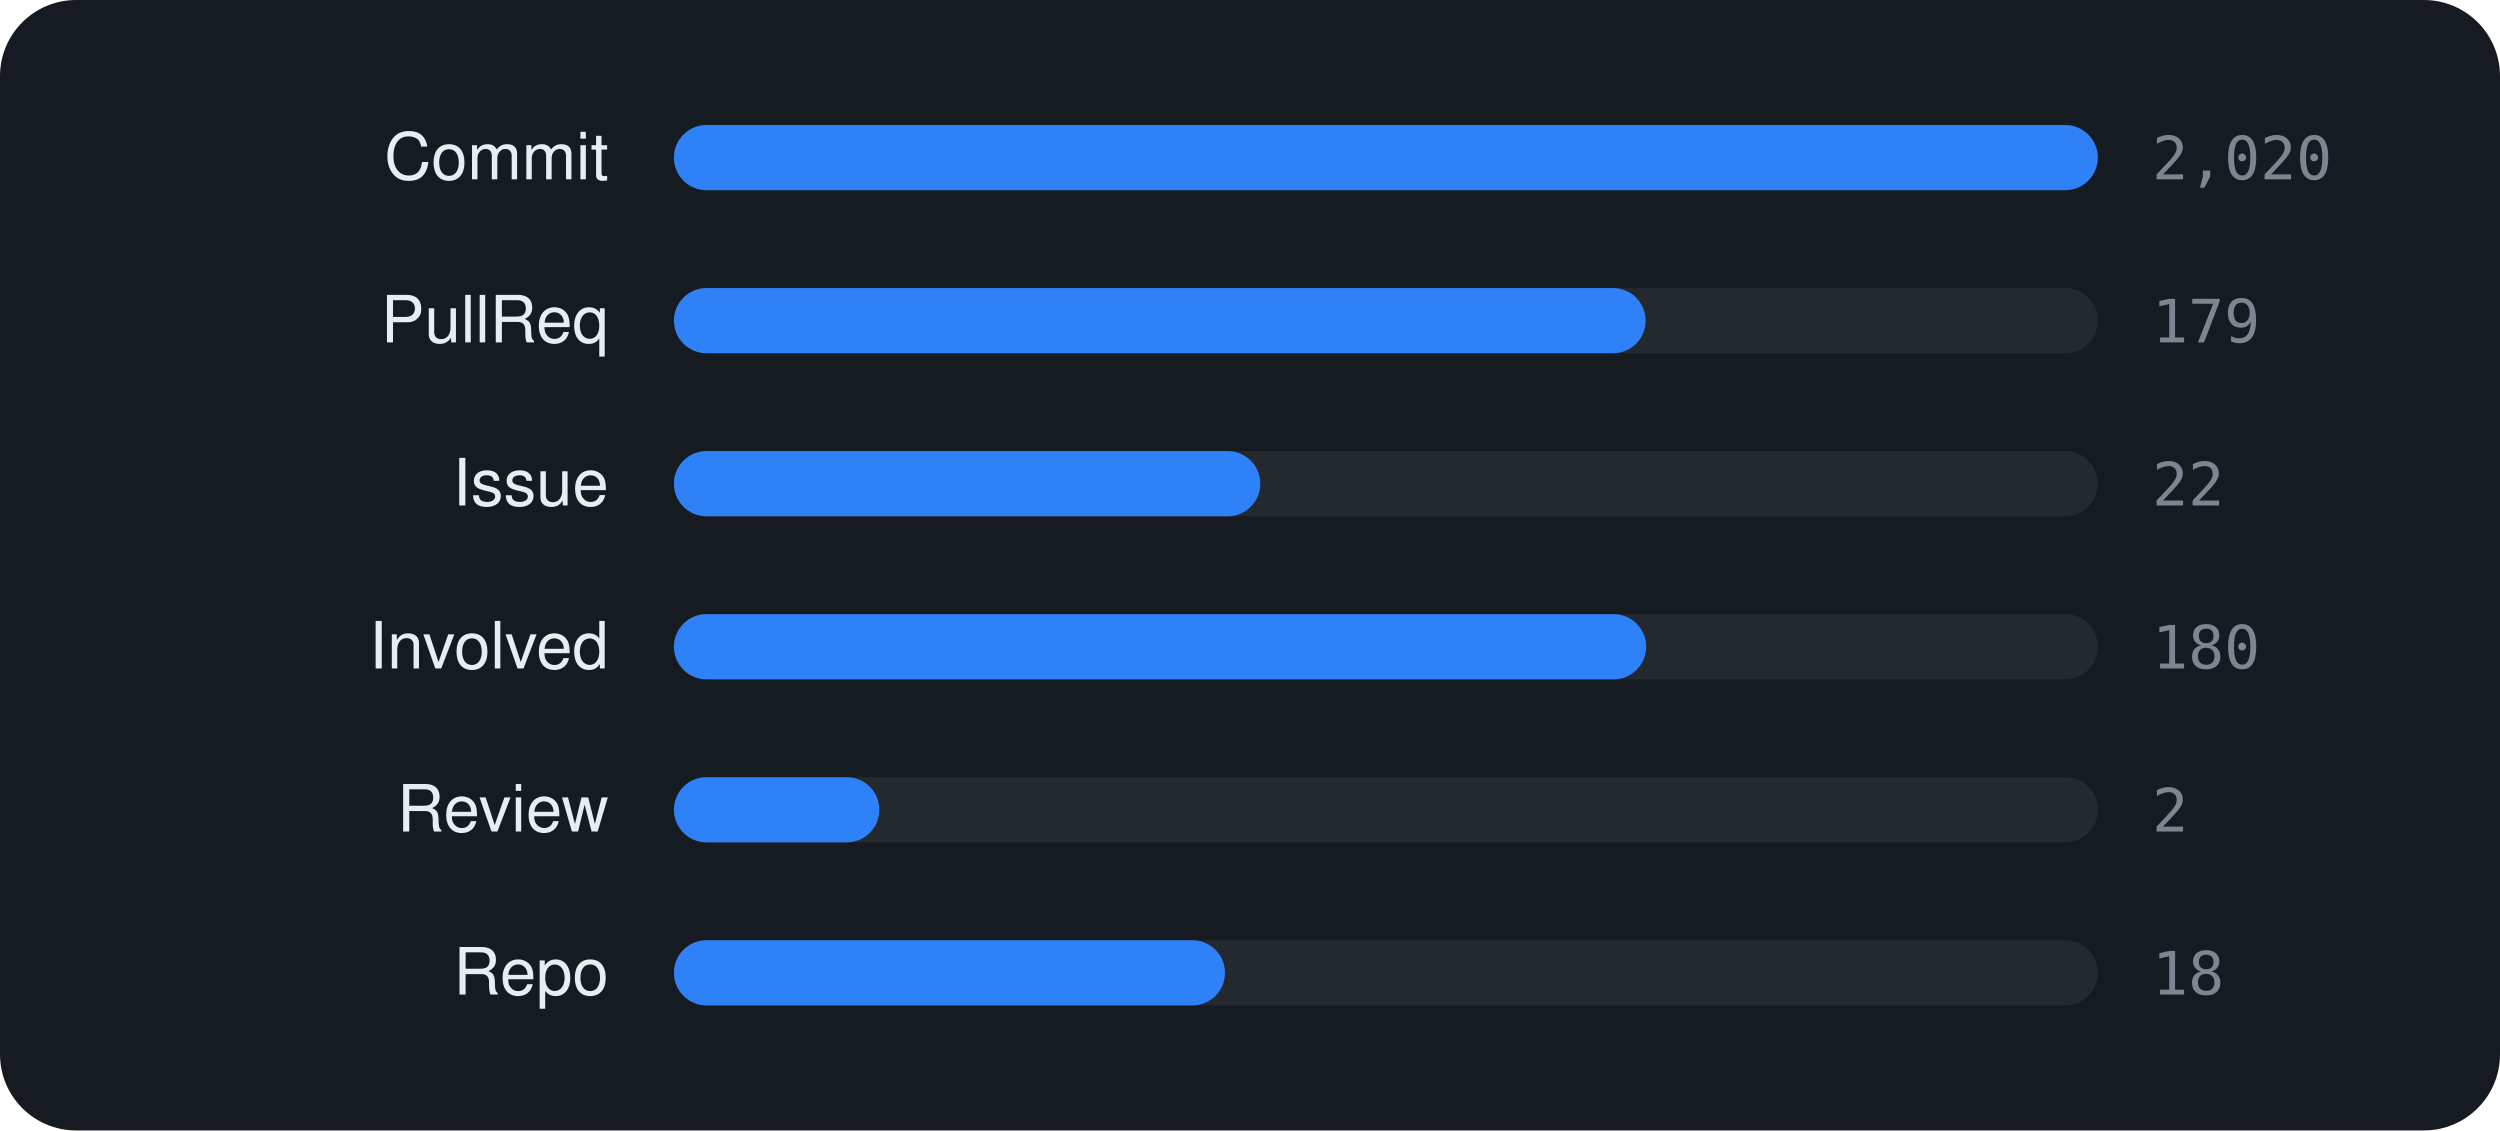
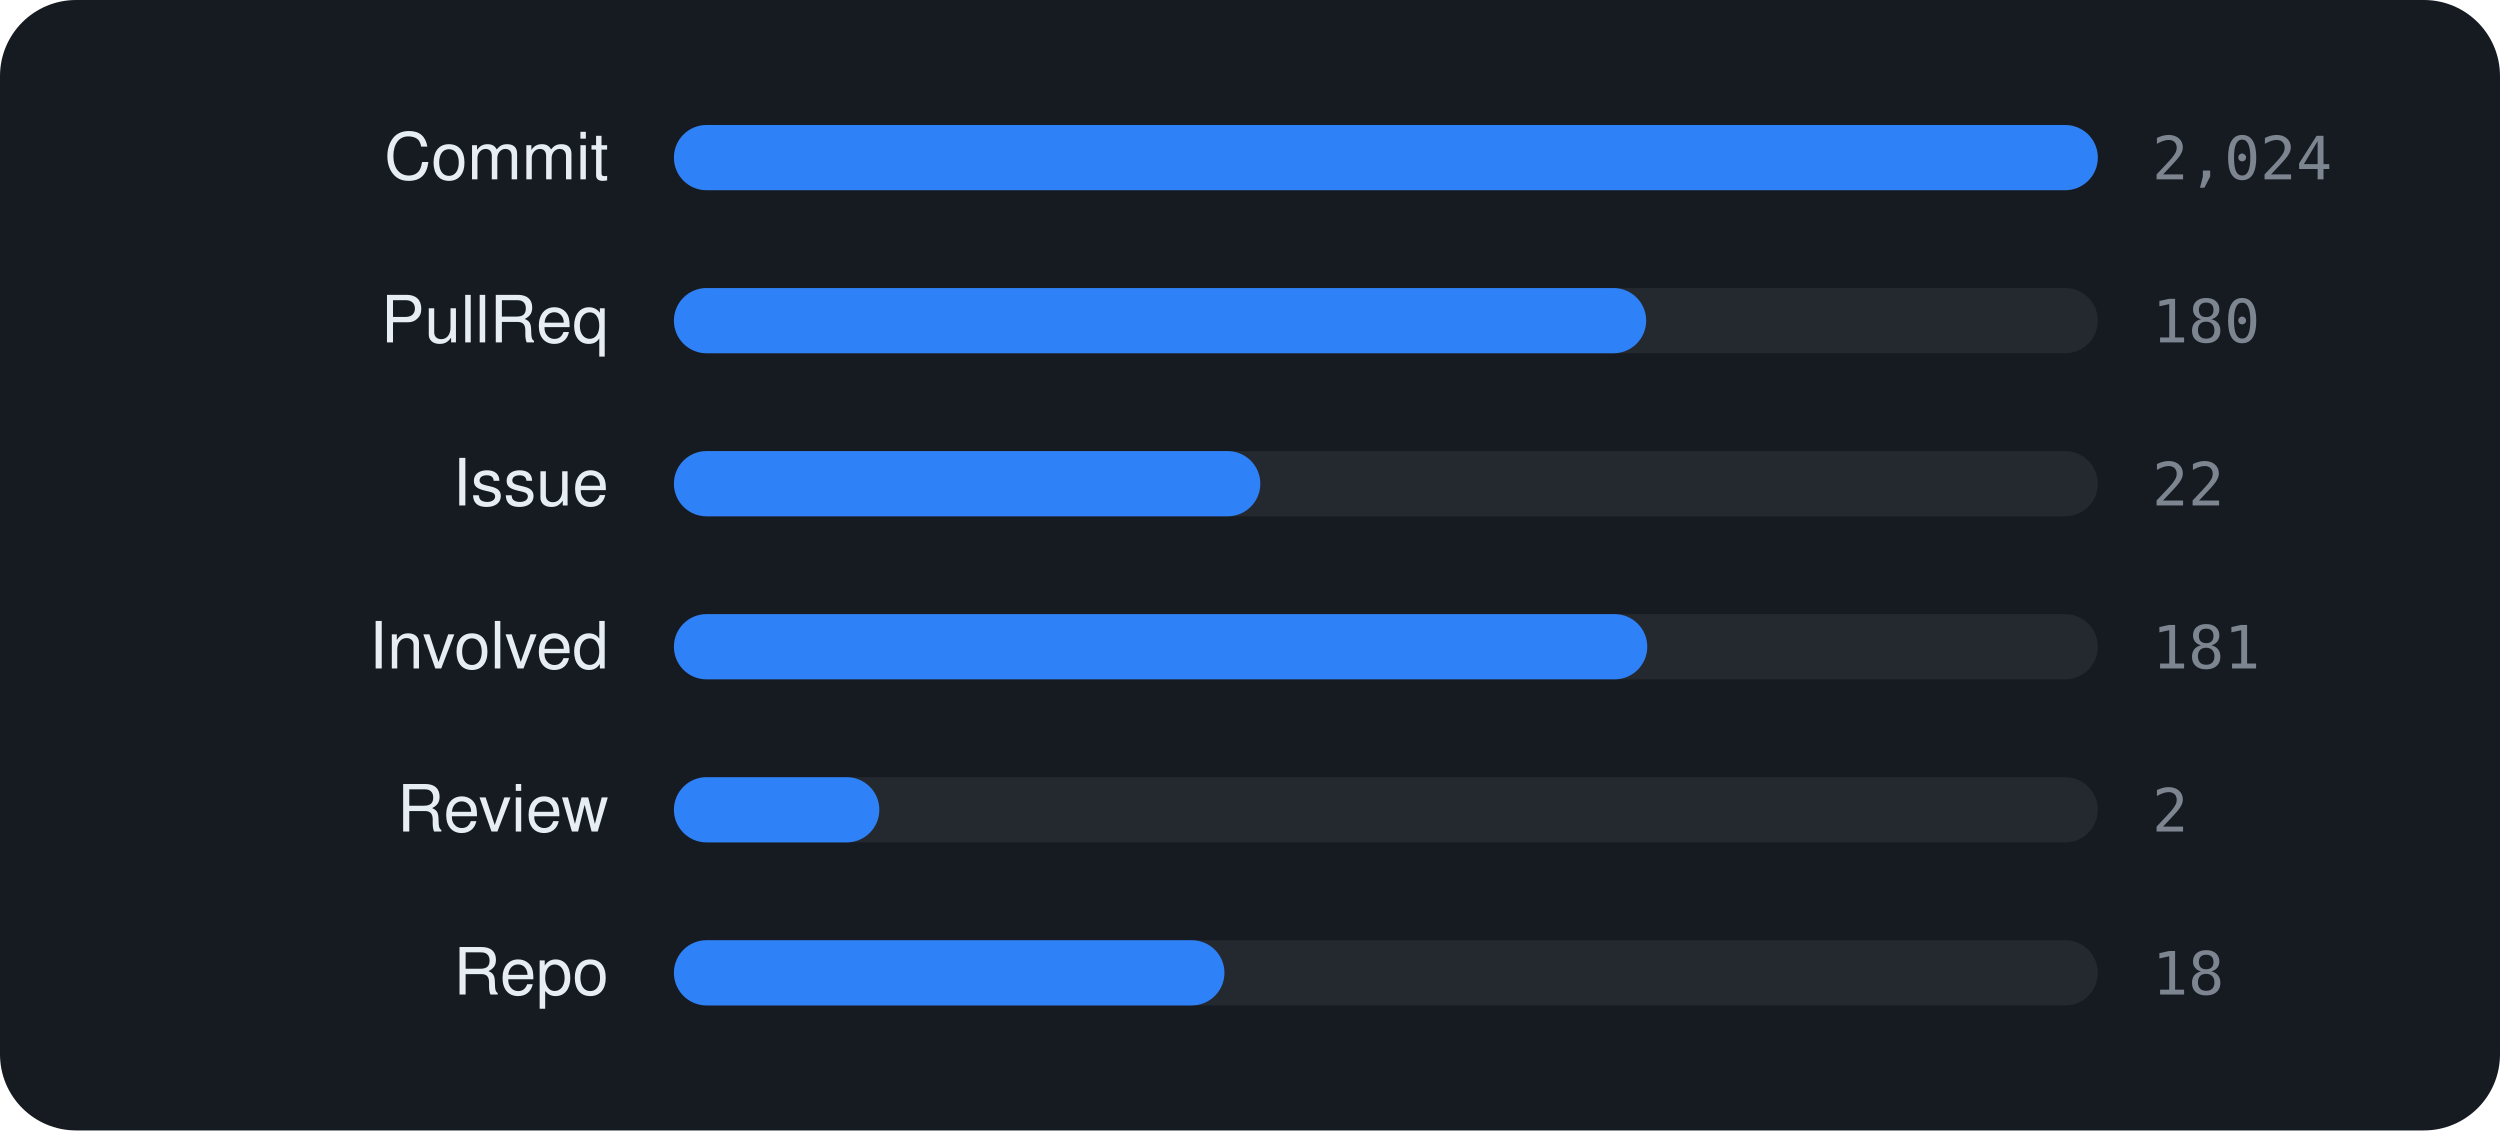
<svg xmlns="http://www.w3.org/2000/svg" viewBox="0 0 460 208" width="460" height="208" font-family="-apple-system,BlinkMacSystemFont,'Segoe UI',Helvetica,Arial,sans-serif">
  <rect width="460" height="208" rx="14" fill="#161b22" />
  <text x="112" y="33" text-anchor="end" font-size="12" fill="#e6edf3">Commit</text>
  <rect x="124" y="23" width="262" height="12" rx="6" fill="rgba(255,255,255,0.06)" />
  <rect x="124" y="23" width="262.0" height="12" rx="6" fill="#2f81f7" />
-   <text x="396" y="33" font-size="11" font-family="monospace" fill="#7d8590">2,020</text>
+   <text x="396" y="33" font-size="11" font-family="monospace" fill="#7d8590">2,024</text>
  <text x="112" y="63" text-anchor="end" font-size="12" fill="#e6edf3">PullReq</text>
  <rect x="124" y="53" width="262" height="12" rx="6" fill="rgba(255,255,255,0.06)" />
-   <rect x="124" y="53" width="178.8" height="12" rx="6" fill="#2f81f7" />
-   <text x="396" y="63" font-size="11" font-family="monospace" fill="#7d8590">179</text>
+   <rect x="124" y="53" width="178.9" height="12" rx="6" fill="#2f81f7" />
+   <text x="396" y="63" font-size="11" font-family="monospace" fill="#7d8590">180</text>
  <text x="112" y="93" text-anchor="end" font-size="12" fill="#e6edf3">Issue</text>
  <rect x="124" y="83" width="262" height="12" rx="6" fill="rgba(255,255,255,0.06)" />
  <rect x="124" y="83" width="107.9" height="12" rx="6" fill="#2f81f7" />
  <text x="396" y="93" font-size="11" font-family="monospace" fill="#7d8590">22</text>
  <text x="112" y="123" text-anchor="end" font-size="12" fill="#e6edf3">Involved</text>
  <rect x="124" y="113" width="262" height="12" rx="6" fill="rgba(255,255,255,0.06)" />
-   <rect x="124" y="113" width="178.9" height="12" rx="6" fill="#2f81f7" />
-   <text x="396" y="123" font-size="11" font-family="monospace" fill="#7d8590">180</text>
+   <rect x="124" y="113" width="179.1" height="12" rx="6" fill="#2f81f7" />
+   <text x="396" y="123" font-size="11" font-family="monospace" fill="#7d8590">181</text>
  <text x="112" y="153" text-anchor="end" font-size="12" fill="#e6edf3">Review</text>
  <rect x="124" y="143" width="262" height="12" rx="6" fill="rgba(255,255,255,0.06)" />
  <rect x="124" y="143" width="37.8" height="12" rx="6" fill="#2f81f7" />
  <text x="396" y="153" font-size="11" font-family="monospace" fill="#7d8590">2</text>
  <text x="112" y="183" text-anchor="end" font-size="12" fill="#e6edf3">Repo</text>
  <rect x="124" y="173" width="262" height="12" rx="6" fill="rgba(255,255,255,0.06)" />
-   <rect x="124" y="173" width="101.4" height="12" rx="6" fill="#2f81f7" />
+   <rect x="124" y="173" width="101.3" height="12" rx="6" fill="#2f81f7" />
  <text x="396" y="183" font-size="11" font-family="monospace" fill="#7d8590">18</text>
</svg>
